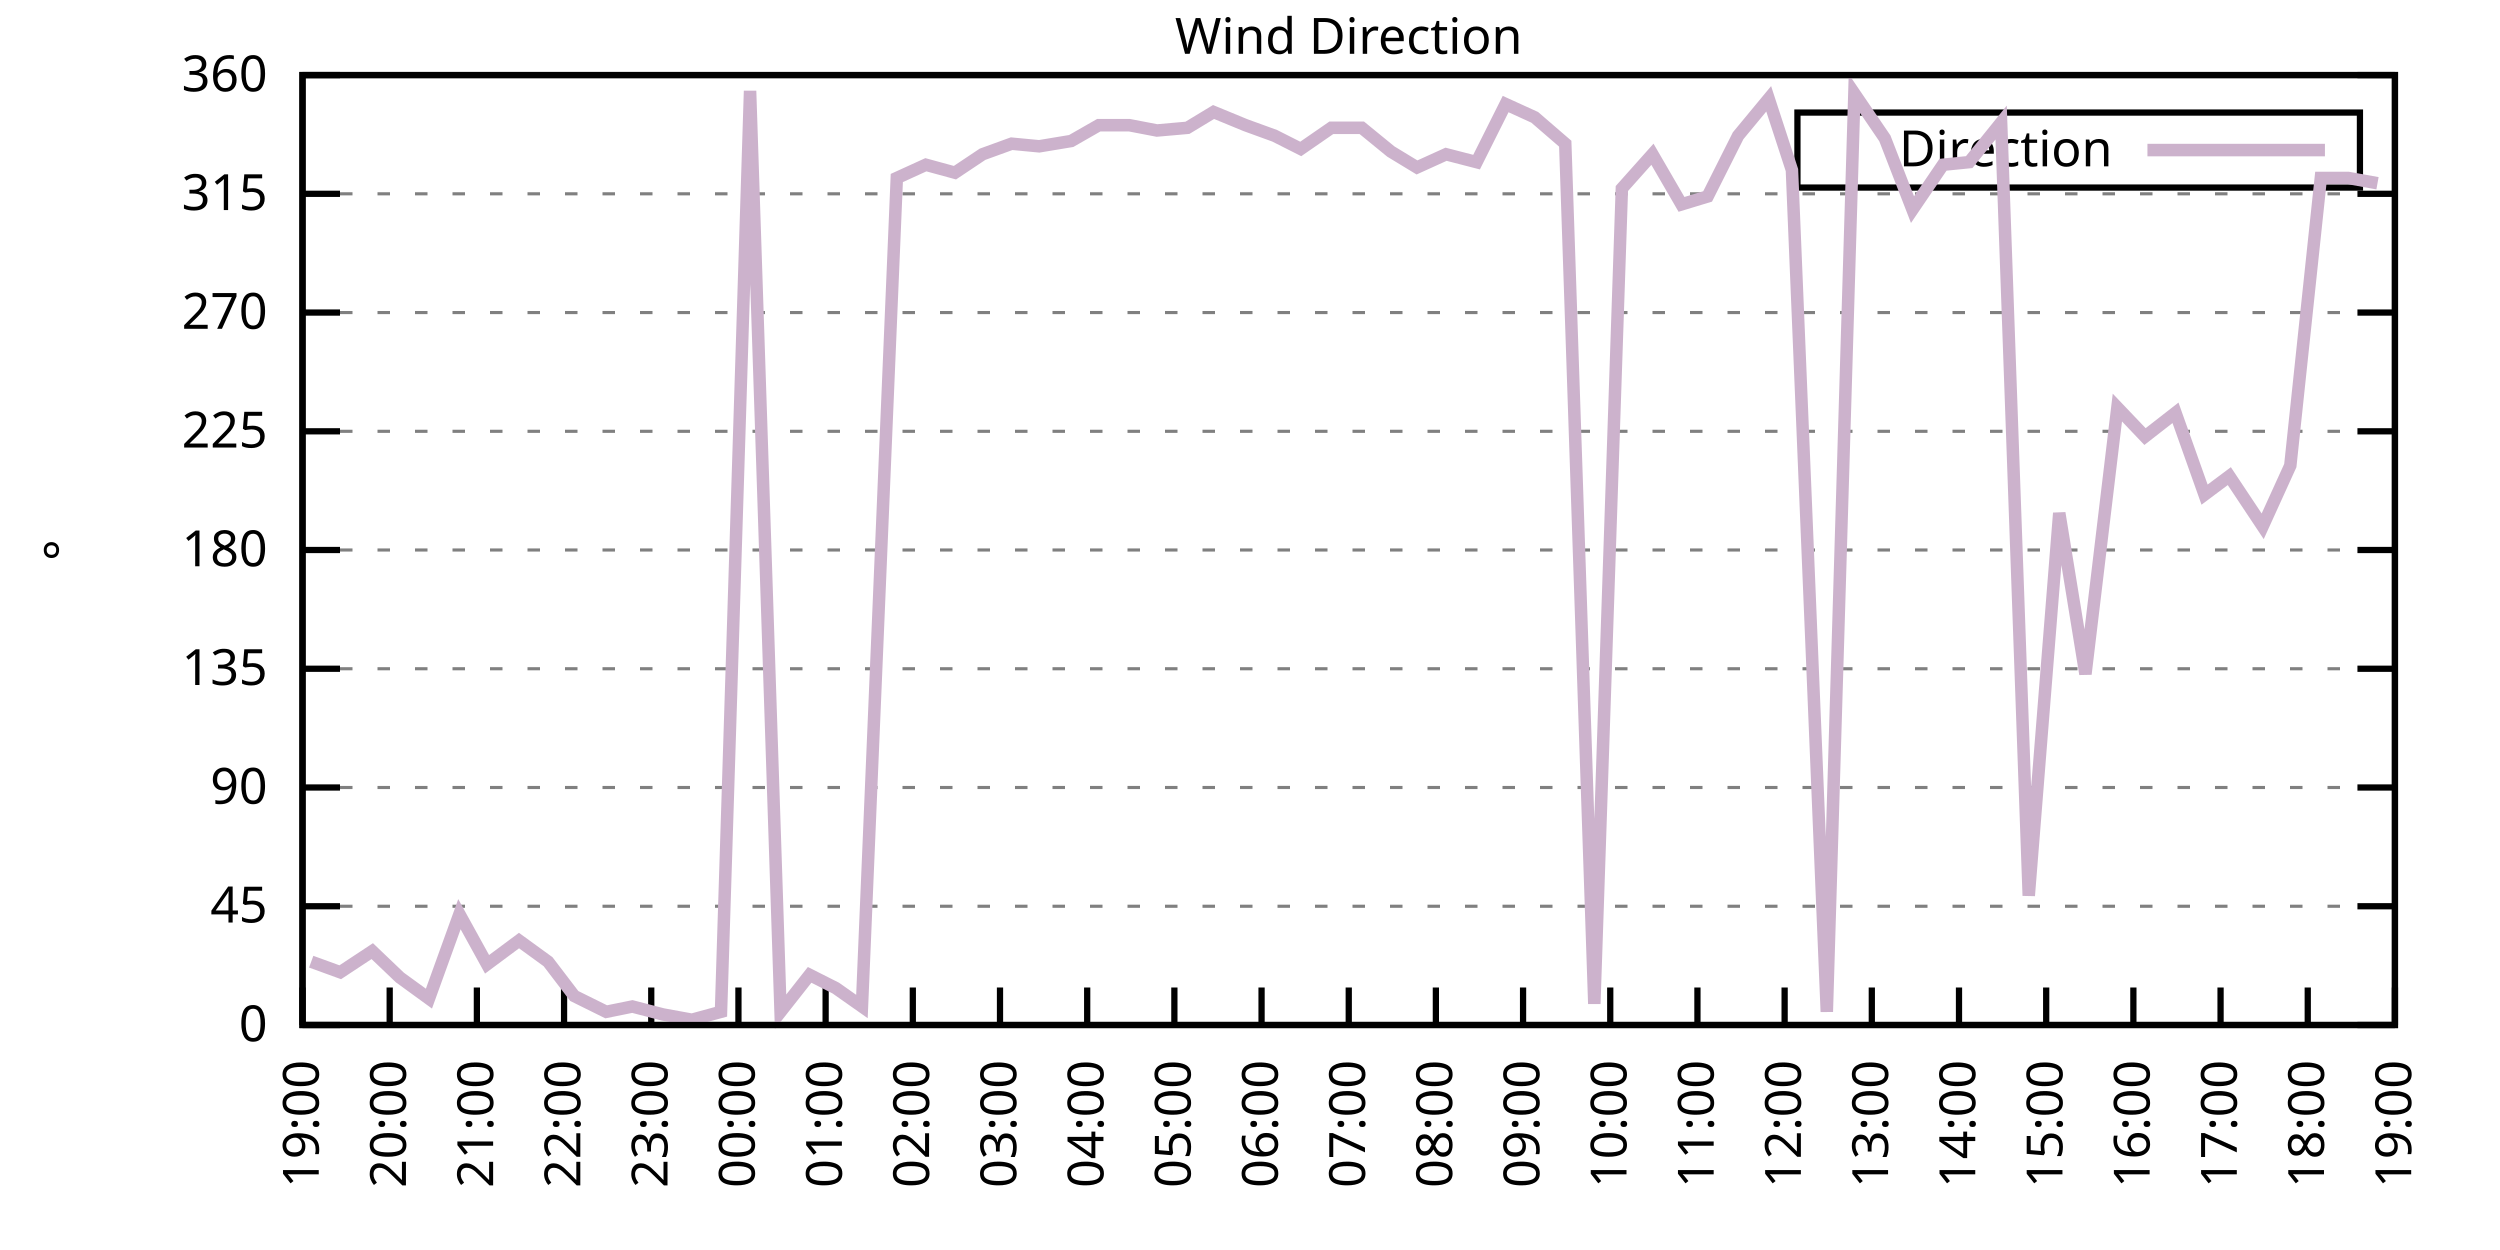
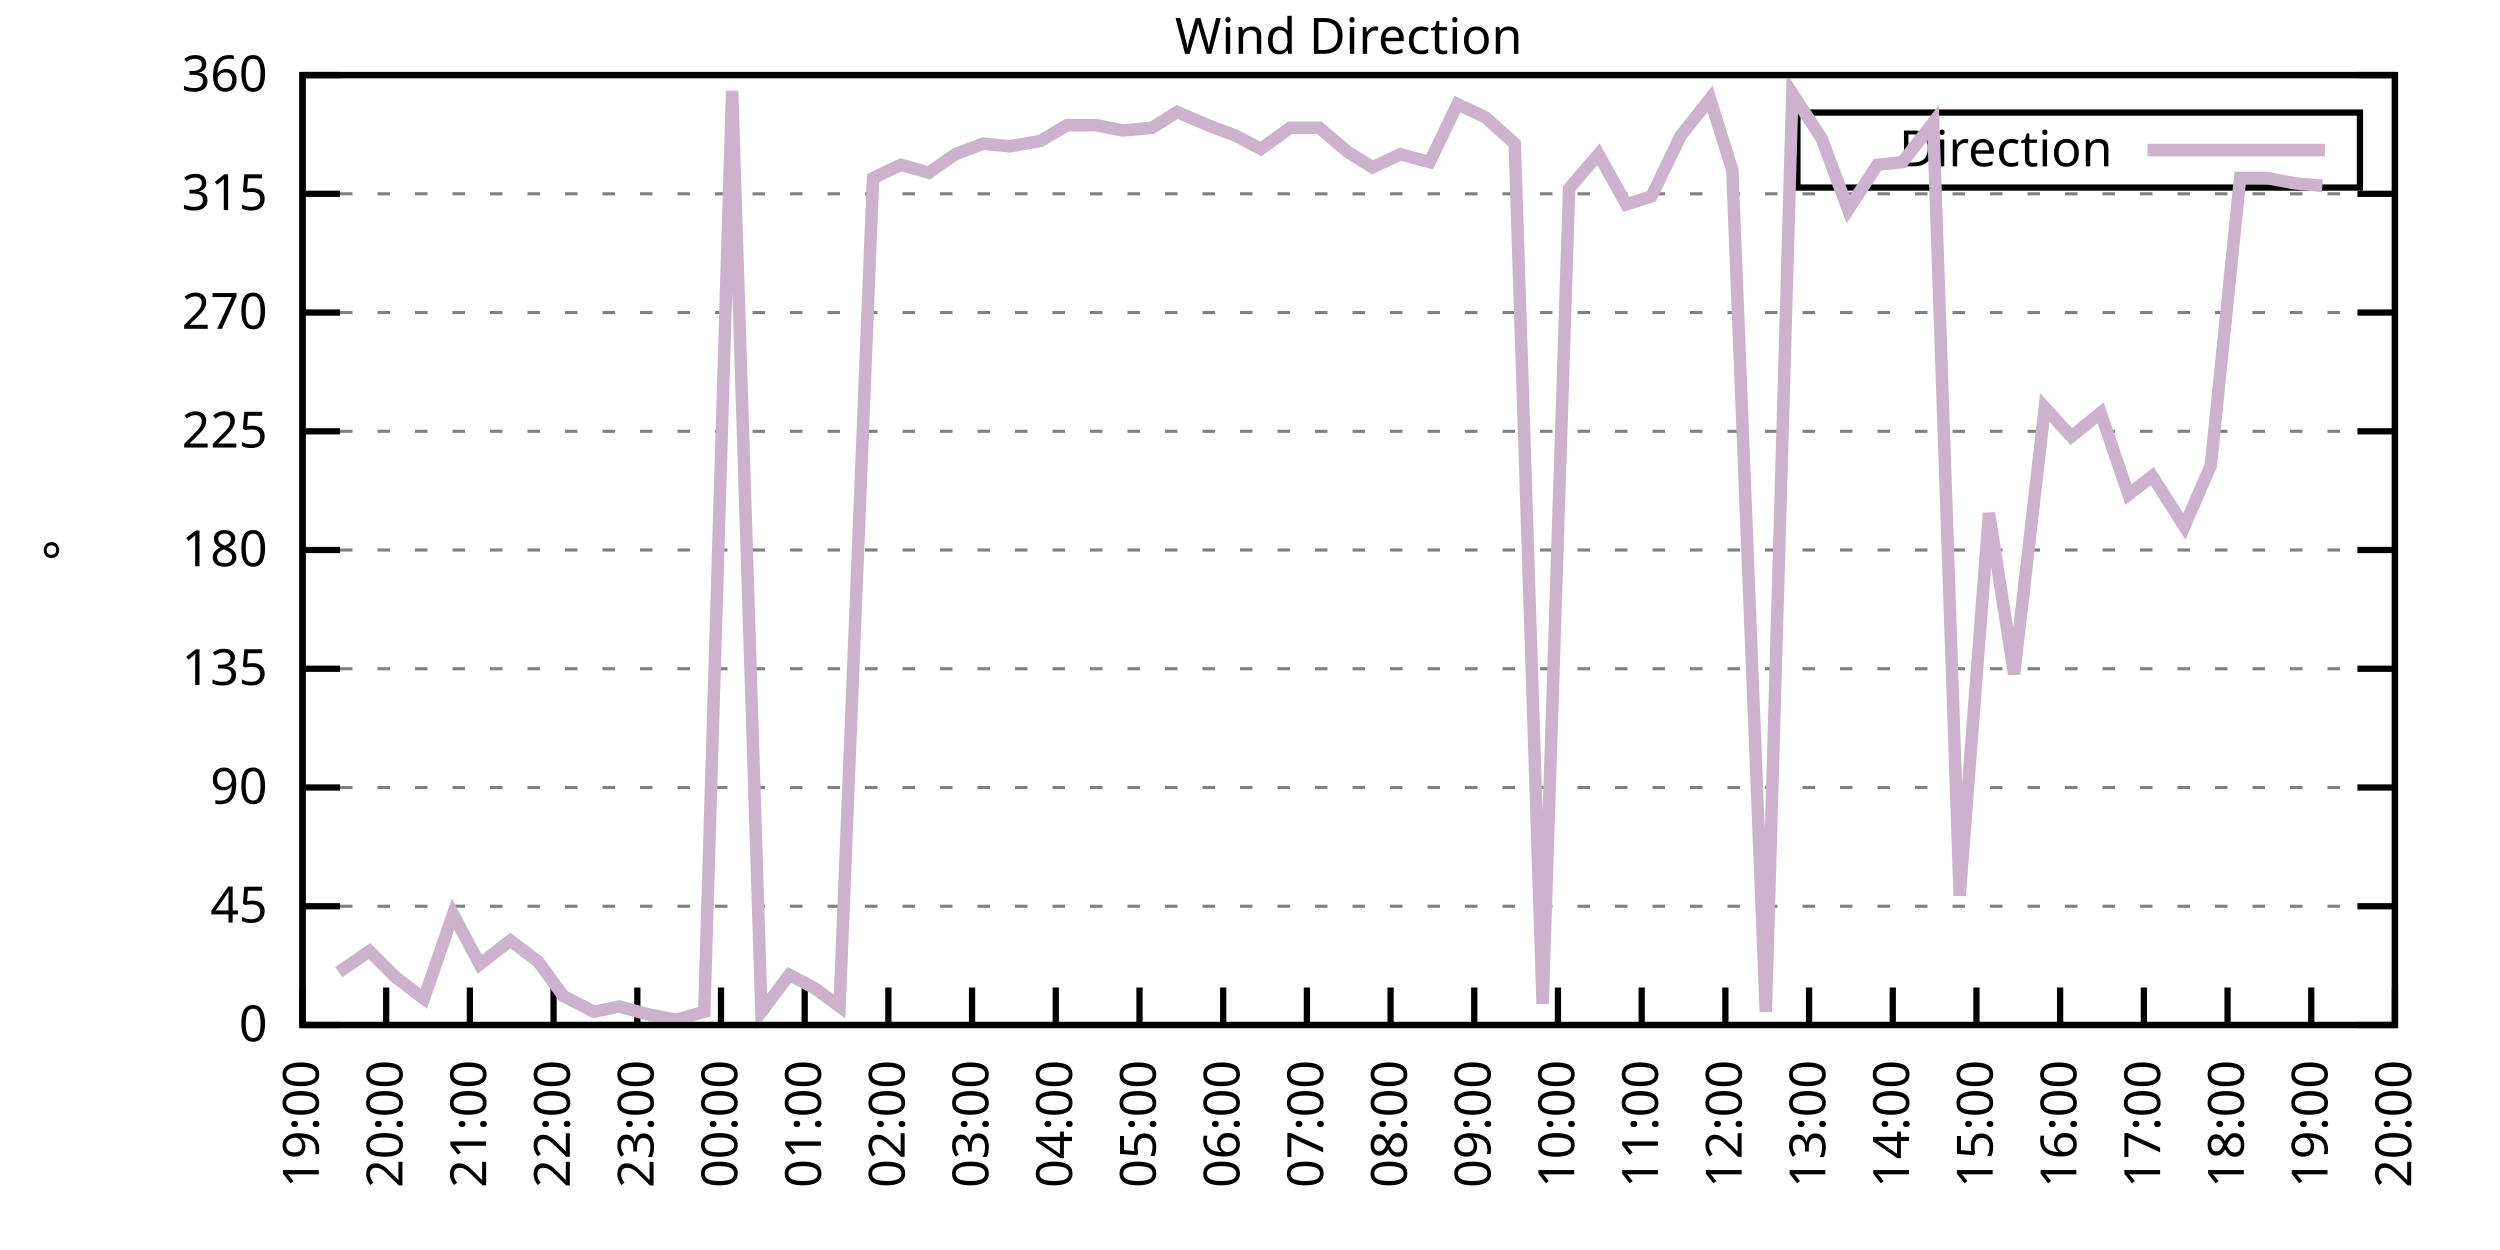
<svg xmlns="http://www.w3.org/2000/svg" xmlns:xlink="http://www.w3.org/1999/xlink" width="400" height="200" viewBox="0 0 400 200">
  <g id="gnuplot_canvas">
    <rect x="0" y="0" width="400" height="200" fill="none" />
    <defs>
      <circle id="gpDot" r="0.5" stroke-width="0.5" stroke="currentColor" />
      <path id="gpPt0" stroke-width="0.333" stroke="currentColor" d="M-1,0 h2 M0,-1 v2" />
      <path id="gpPt1" stroke-width="0.333" stroke="currentColor" d="M-1,-1 L1,1 M1,-1 L-1,1" />
      <path id="gpPt2" stroke-width="0.333" stroke="currentColor" d="M-1,0 L1,0 M0,-1 L0,1 M-1,-1 L1,1 M-1,1 L1,-1" />
      <rect id="gpPt3" stroke-width="0.333" stroke="currentColor" x="-1" y="-1" width="2" height="2" />
      <rect id="gpPt4" stroke-width="0.333" stroke="currentColor" fill="currentColor" x="-1" y="-1" width="2" height="2" />
      <circle id="gpPt5" stroke-width="0.333" stroke="currentColor" cx="0" cy="0" r="1" />
      <use xlink:href="#gpPt5" id="gpPt6" fill="currentColor" stroke="none" />
      <path id="gpPt7" stroke-width="0.333" stroke="currentColor" d="M0,-1.33 L-1.33,0.67 L1.33,0.67 z" />
      <use xlink:href="#gpPt7" id="gpPt8" fill="currentColor" stroke="none" />
      <use xlink:href="#gpPt7" id="gpPt9" stroke="currentColor" transform="rotate(180)" />
      <use xlink:href="#gpPt9" id="gpPt10" fill="currentColor" stroke="none" />
      <use xlink:href="#gpPt3" id="gpPt11" stroke="currentColor" transform="rotate(45)" />
      <use xlink:href="#gpPt11" id="gpPt12" fill="currentColor" stroke="none" />
      <path id="gpPt13" stroke-width="0.333" stroke="currentColor" d="M0,1.330 L1.265,0.411 L0.782,-1.067 L-0.782,-1.076 L-1.265,0.411 z" />
      <use xlink:href="#gpPt13" id="gpPt14" fill="currentColor" stroke="none" />
      <filter id="textbox" filterUnits="objectBoundingBox" x="0" y="0" height="1" width="1">
        <feFlood flood-color="white" flood-opacity="1" result="bgnd" />
        <feComposite in="SourceGraphic" in2="bgnd" operator="atop" />
      </filter>
      <filter id="greybox" filterUnits="objectBoundingBox" x="0" y="0" height="1" width="1">
        <feFlood flood-color="lightgrey" flood-opacity="1" result="grey" />
        <feComposite in="SourceGraphic" in2="grey" operator="atop" />
      </filter>
    </defs>
    <g fill="none" color="white" stroke="currentColor" stroke-width="1.00" stroke-linecap="butt" stroke-linejoin="miter">
</g>
    <g fill="none" color="black" stroke="currentColor" stroke-width="1.00" stroke-linecap="butt" stroke-linejoin="miter">
      <g stroke="none" shape-rendering="crispEdges">
        <polygon fill="rgb(255, 255, 255)" points="48.40,164.00 383.18,164.00 383.18,12.02 48.40,12.02 " />
      </g>
    </g>
    <g fill="none" color="black" stroke="currentColor" stroke-width="1.00" stroke-linecap="butt" stroke-linejoin="miter">
</g>
    <g fill="none" color="black" stroke="black" stroke-width="0.50" stroke-linecap="butt" stroke-linejoin="miter">
</g>
    <g fill="none" color="gray" stroke="currentColor" stroke-width="0.50" stroke-linecap="butt" stroke-linejoin="miter">
      <path stroke="gray" stroke-dasharray="2,4" class="gridline" d="M48.40,164.00 L383.19,164.00  " />
    </g>
    <g fill="none" color="gray" stroke="gray" stroke-width="1.00" stroke-linecap="butt" stroke-linejoin="miter">
</g>
    <g fill="none" color="black" stroke="currentColor" stroke-width="1.00" stroke-linecap="butt" stroke-linejoin="miter">
      <path stroke="black" d="M48.40,164.00 L54.40,164.00 M383.19,164.00 L377.19,164.00  " />
      <g transform="translate(42.80,166.60)" stroke="none" fill="black" font-family="Sans" font-size="8.00" text-anchor="end">
        <text>
          <tspan font-family="Sans"> 0</tspan>
        </text>
      </g>
    </g>
    <g fill="none" color="black" stroke="currentColor" stroke-width="1.00" stroke-linecap="butt" stroke-linejoin="miter">
</g>
    <g fill="none" color="black" stroke="black" stroke-width="0.50" stroke-linecap="butt" stroke-linejoin="miter">
</g>
    <g fill="none" color="gray" stroke="currentColor" stroke-width="0.50" stroke-linecap="butt" stroke-linejoin="miter">
      <path stroke="gray" stroke-dasharray="2,4" class="gridline" d="M48.40,145.00 L383.19,145.00  " />
    </g>
    <g fill="none" color="gray" stroke="gray" stroke-width="1.00" stroke-linecap="butt" stroke-linejoin="miter">
</g>
    <g fill="none" color="black" stroke="currentColor" stroke-width="1.00" stroke-linecap="butt" stroke-linejoin="miter">
      <path stroke="black" d="M48.40,145.00 L54.40,145.00 M383.19,145.00 L377.19,145.00  " />
      <g transform="translate(42.80,147.60)" stroke="none" fill="black" font-family="Sans" font-size="8.00" text-anchor="end">
        <text>
          <tspan font-family="Sans"> 45</tspan>
        </text>
      </g>
    </g>
    <g fill="none" color="black" stroke="currentColor" stroke-width="1.00" stroke-linecap="butt" stroke-linejoin="miter">
</g>
    <g fill="none" color="black" stroke="black" stroke-width="0.50" stroke-linecap="butt" stroke-linejoin="miter">
</g>
    <g fill="none" color="gray" stroke="currentColor" stroke-width="0.50" stroke-linecap="butt" stroke-linejoin="miter">
      <path stroke="gray" stroke-dasharray="2,4" class="gridline" d="M48.40,126.00 L383.19,126.00  " />
    </g>
    <g fill="none" color="gray" stroke="gray" stroke-width="1.00" stroke-linecap="butt" stroke-linejoin="miter">
</g>
    <g fill="none" color="black" stroke="currentColor" stroke-width="1.00" stroke-linecap="butt" stroke-linejoin="miter">
      <path stroke="black" d="M48.40,126.00 L54.40,126.00 M383.19,126.00 L377.19,126.00  " />
      <g transform="translate(42.80,128.60)" stroke="none" fill="black" font-family="Sans" font-size="8.00" text-anchor="end">
        <text>
          <tspan font-family="Sans"> 90</tspan>
        </text>
      </g>
    </g>
    <g fill="none" color="black" stroke="currentColor" stroke-width="1.00" stroke-linecap="butt" stroke-linejoin="miter">
</g>
    <g fill="none" color="black" stroke="black" stroke-width="0.50" stroke-linecap="butt" stroke-linejoin="miter">
</g>
    <g fill="none" color="gray" stroke="currentColor" stroke-width="0.50" stroke-linecap="butt" stroke-linejoin="miter">
      <path stroke="gray" stroke-dasharray="2,4" class="gridline" d="M48.40,107.00 L383.19,107.00  " />
    </g>
    <g fill="none" color="gray" stroke="gray" stroke-width="1.00" stroke-linecap="butt" stroke-linejoin="miter">
</g>
    <g fill="none" color="black" stroke="currentColor" stroke-width="1.00" stroke-linecap="butt" stroke-linejoin="miter">
      <path stroke="black" d="M48.40,107.00 L54.40,107.00 M383.19,107.00 L377.19,107.00  " />
      <g transform="translate(42.80,109.60)" stroke="none" fill="black" font-family="Sans" font-size="8.00" text-anchor="end">
        <text>
          <tspan font-family="Sans"> 135</tspan>
        </text>
      </g>
    </g>
    <g fill="none" color="black" stroke="currentColor" stroke-width="1.00" stroke-linecap="butt" stroke-linejoin="miter">
</g>
    <g fill="none" color="black" stroke="black" stroke-width="0.50" stroke-linecap="butt" stroke-linejoin="miter">
</g>
    <g fill="none" color="gray" stroke="currentColor" stroke-width="0.50" stroke-linecap="butt" stroke-linejoin="miter">
      <path stroke="gray" stroke-dasharray="2,4" class="gridline" d="M48.40,88.00 L383.19,88.00  " />
    </g>
    <g fill="none" color="gray" stroke="gray" stroke-width="1.00" stroke-linecap="butt" stroke-linejoin="miter">
</g>
    <g fill="none" color="black" stroke="currentColor" stroke-width="1.00" stroke-linecap="butt" stroke-linejoin="miter">
      <path stroke="black" d="M48.40,88.00 L54.40,88.00 M383.19,88.00 L377.19,88.00  " />
      <g transform="translate(42.80,90.60)" stroke="none" fill="black" font-family="Sans" font-size="8.00" text-anchor="end">
        <text>
          <tspan font-family="Sans"> 180</tspan>
        </text>
      </g>
    </g>
    <g fill="none" color="black" stroke="currentColor" stroke-width="1.00" stroke-linecap="butt" stroke-linejoin="miter">
</g>
    <g fill="none" color="black" stroke="black" stroke-width="0.50" stroke-linecap="butt" stroke-linejoin="miter">
</g>
    <g fill="none" color="gray" stroke="currentColor" stroke-width="0.50" stroke-linecap="butt" stroke-linejoin="miter">
      <path stroke="gray" stroke-dasharray="2,4" class="gridline" d="M48.40,69.01 L383.19,69.01  " />
    </g>
    <g fill="none" color="gray" stroke="gray" stroke-width="1.00" stroke-linecap="butt" stroke-linejoin="miter">
</g>
    <g fill="none" color="black" stroke="currentColor" stroke-width="1.00" stroke-linecap="butt" stroke-linejoin="miter">
      <path stroke="black" d="M48.40,69.01 L54.40,69.01 M383.19,69.01 L377.19,69.01  " />
      <g transform="translate(42.80,71.61)" stroke="none" fill="black" font-family="Sans" font-size="8.00" text-anchor="end">
        <text>
          <tspan font-family="Sans"> 225</tspan>
        </text>
      </g>
    </g>
    <g fill="none" color="black" stroke="currentColor" stroke-width="1.00" stroke-linecap="butt" stroke-linejoin="miter">
</g>
    <g fill="none" color="black" stroke="black" stroke-width="0.50" stroke-linecap="butt" stroke-linejoin="miter">
</g>
    <g fill="none" color="gray" stroke="currentColor" stroke-width="0.50" stroke-linecap="butt" stroke-linejoin="miter">
      <path stroke="gray" stroke-dasharray="2,4" class="gridline" d="M48.40,50.01 L383.19,50.01  " />
    </g>
    <g fill="none" color="gray" stroke="gray" stroke-width="1.00" stroke-linecap="butt" stroke-linejoin="miter">
</g>
    <g fill="none" color="black" stroke="currentColor" stroke-width="1.00" stroke-linecap="butt" stroke-linejoin="miter">
      <path stroke="black" d="M48.40,50.01 L54.40,50.01 M383.19,50.01 L377.19,50.01  " />
      <g transform="translate(42.80,52.61)" stroke="none" fill="black" font-family="Sans" font-size="8.00" text-anchor="end">
        <text>
          <tspan font-family="Sans"> 270</tspan>
        </text>
      </g>
    </g>
    <g fill="none" color="black" stroke="currentColor" stroke-width="1.00" stroke-linecap="butt" stroke-linejoin="miter">
</g>
    <g fill="none" color="black" stroke="black" stroke-width="0.50" stroke-linecap="butt" stroke-linejoin="miter">
</g>
    <g fill="none" color="gray" stroke="currentColor" stroke-width="0.50" stroke-linecap="butt" stroke-linejoin="miter">
      <path stroke="gray" stroke-dasharray="2,4" class="gridline" d="M48.40,31.01 L383.19,31.01  " />
    </g>
    <g fill="none" color="gray" stroke="gray" stroke-width="1.00" stroke-linecap="butt" stroke-linejoin="miter">
</g>
    <g fill="none" color="black" stroke="currentColor" stroke-width="1.00" stroke-linecap="butt" stroke-linejoin="miter">
      <path stroke="black" d="M48.40,31.01 L54.40,31.01 M383.19,31.01 L377.19,31.01  " />
      <g transform="translate(42.80,33.61)" stroke="none" fill="black" font-family="Sans" font-size="8.00" text-anchor="end">
        <text>
          <tspan font-family="Sans"> 315</tspan>
        </text>
      </g>
    </g>
    <g fill="none" color="black" stroke="currentColor" stroke-width="1.00" stroke-linecap="butt" stroke-linejoin="miter">
</g>
    <g fill="none" color="black" stroke="black" stroke-width="0.50" stroke-linecap="butt" stroke-linejoin="miter">
</g>
    <g fill="none" color="gray" stroke="currentColor" stroke-width="0.50" stroke-linecap="butt" stroke-linejoin="miter">
      <path stroke="gray" stroke-dasharray="2,4" class="gridline" d="M48.40,12.01 L383.19,12.01  " />
    </g>
    <g fill="none" color="gray" stroke="gray" stroke-width="1.00" stroke-linecap="butt" stroke-linejoin="miter">
</g>
    <g fill="none" color="black" stroke="currentColor" stroke-width="1.00" stroke-linecap="butt" stroke-linejoin="miter">
      <path stroke="black" d="M48.40,12.01 L54.40,12.01 M383.19,12.01 L377.19,12.01  " />
      <g transform="translate(42.80,14.61)" stroke="none" fill="black" font-family="Sans" font-size="8.00" text-anchor="end">
        <text>
          <tspan font-family="Sans"> 360</tspan>
        </text>
      </g>
    </g>
    <g fill="none" color="black" stroke="currentColor" stroke-width="1.00" stroke-linecap="butt" stroke-linejoin="miter">
      <path stroke="black" d="M48.40,164.00 L48.40,158.00  " />
      <g transform="translate(51.00,169.60) rotate(270.00)" stroke="none" fill="black" font-family="Sans" font-size="8.00" text-anchor="end">
        <text>
          <tspan font-family="Sans">19:00</tspan>
        </text>
      </g>
    </g>
    <g fill="none" color="black" stroke="currentColor" stroke-width="1.00" stroke-linecap="butt" stroke-linejoin="miter">
-       <path stroke="black" d="M62.35,164.00 L62.35,158.00  " />
-       <g transform="translate(64.95,169.60) rotate(270.00)" stroke="none" fill="black" font-family="Sans" font-size="8.00" text-anchor="end">
+       <path stroke="black" d="M61.79,164.00 L61.79,158.00  " />
+       <g transform="translate(64.39,169.60) rotate(270.00)" stroke="none" fill="black" font-family="Sans" font-size="8.00" text-anchor="end">
        <text>
          <tspan font-family="Sans">20:00</tspan>
        </text>
      </g>
    </g>
    <g fill="none" color="black" stroke="currentColor" stroke-width="1.00" stroke-linecap="butt" stroke-linejoin="miter">
-       <path stroke="black" d="M76.30,164.00 L76.30,158.00  " />
-       <g transform="translate(78.90,169.60) rotate(270.00)" stroke="none" fill="black" font-family="Sans" font-size="8.00" text-anchor="end">
+       <path stroke="black" d="M75.18,164.00 L75.18,158.00  " />
+       <g transform="translate(77.78,169.60) rotate(270.00)" stroke="none" fill="black" font-family="Sans" font-size="8.00" text-anchor="end">
        <text>
          <tspan font-family="Sans">21:00</tspan>
        </text>
      </g>
    </g>
    <g fill="none" color="black" stroke="currentColor" stroke-width="1.00" stroke-linecap="butt" stroke-linejoin="miter">
-       <path stroke="black" d="M90.25,164.00 L90.25,158.00  " />
-       <g transform="translate(92.85,169.60) rotate(270.00)" stroke="none" fill="black" font-family="Sans" font-size="8.00" text-anchor="end">
+       <path stroke="black" d="M88.57,164.00 L88.57,158.00  " />
+       <g transform="translate(91.17,169.60) rotate(270.00)" stroke="none" fill="black" font-family="Sans" font-size="8.00" text-anchor="end">
        <text>
          <tspan font-family="Sans">22:00</tspan>
        </text>
      </g>
    </g>
    <g fill="none" color="black" stroke="currentColor" stroke-width="1.00" stroke-linecap="butt" stroke-linejoin="miter">
-       <path stroke="black" d="M104.20,164.00 L104.20,158.00  " />
-       <g transform="translate(106.80,169.60) rotate(270.00)" stroke="none" fill="black" font-family="Sans" font-size="8.00" text-anchor="end">
+       <path stroke="black" d="M101.97,164.00 L101.97,158.00  " />
+       <g transform="translate(104.57,169.60) rotate(270.00)" stroke="none" fill="black" font-family="Sans" font-size="8.00" text-anchor="end">
        <text>
          <tspan font-family="Sans">23:00</tspan>
        </text>
      </g>
    </g>
    <g fill="none" color="black" stroke="currentColor" stroke-width="1.00" stroke-linecap="butt" stroke-linejoin="miter">
-       <path stroke="black" d="M118.15,164.00 L118.15,158.00  " />
-       <g transform="translate(120.75,169.60) rotate(270.00)" stroke="none" fill="black" font-family="Sans" font-size="8.00" text-anchor="end">
+       <path stroke="black" d="M115.36,164.00 L115.36,158.00  " />
+       <g transform="translate(117.96,169.60) rotate(270.00)" stroke="none" fill="black" font-family="Sans" font-size="8.00" text-anchor="end">
        <text>
          <tspan font-family="Sans">00:00</tspan>
        </text>
      </g>
    </g>
    <g fill="none" color="black" stroke="currentColor" stroke-width="1.00" stroke-linecap="butt" stroke-linejoin="miter">
-       <path stroke="black" d="M132.10,164.00 L132.10,158.00  " />
-       <g transform="translate(134.70,169.60) rotate(270.00)" stroke="none" fill="black" font-family="Sans" font-size="8.00" text-anchor="end">
+       <path stroke="black" d="M128.75,164.00 L128.75,158.00  " />
+       <g transform="translate(131.35,169.60) rotate(270.00)" stroke="none" fill="black" font-family="Sans" font-size="8.00" text-anchor="end">
        <text>
          <tspan font-family="Sans">01:00</tspan>
        </text>
      </g>
    </g>
    <g fill="none" color="black" stroke="currentColor" stroke-width="1.00" stroke-linecap="butt" stroke-linejoin="miter">
-       <path stroke="black" d="M146.05,164.00 L146.05,158.00  " />
-       <g transform="translate(148.65,169.60) rotate(270.00)" stroke="none" fill="black" font-family="Sans" font-size="8.00" text-anchor="end">
+       <path stroke="black" d="M142.14,164.00 L142.14,158.00  " />
+       <g transform="translate(144.74,169.60) rotate(270.00)" stroke="none" fill="black" font-family="Sans" font-size="8.00" text-anchor="end">
        <text>
          <tspan font-family="Sans">02:00</tspan>
        </text>
      </g>
    </g>
    <g fill="none" color="black" stroke="currentColor" stroke-width="1.00" stroke-linecap="butt" stroke-linejoin="miter">
-       <path stroke="black" d="M160.00,164.00 L160.00,158.00  " />
-       <g transform="translate(162.60,169.60) rotate(270.00)" stroke="none" fill="black" font-family="Sans" font-size="8.00" text-anchor="end">
+       <path stroke="black" d="M155.53,164.00 L155.53,158.00  " />
+       <g transform="translate(158.13,169.60) rotate(270.00)" stroke="none" fill="black" font-family="Sans" font-size="8.00" text-anchor="end">
        <text>
          <tspan font-family="Sans">03:00</tspan>
        </text>
      </g>
    </g>
    <g fill="none" color="black" stroke="currentColor" stroke-width="1.00" stroke-linecap="butt" stroke-linejoin="miter">
-       <path stroke="black" d="M173.95,164.00 L173.95,158.00  " />
-       <g transform="translate(176.55,169.60) rotate(270.00)" stroke="none" fill="black" font-family="Sans" font-size="8.00" text-anchor="end">
+       <path stroke="black" d="M168.92,164.00 L168.92,158.00  " />
+       <g transform="translate(171.52,169.60) rotate(270.00)" stroke="none" fill="black" font-family="Sans" font-size="8.00" text-anchor="end">
        <text>
          <tspan font-family="Sans">04:00</tspan>
        </text>
      </g>
    </g>
    <g fill="none" color="black" stroke="currentColor" stroke-width="1.00" stroke-linecap="butt" stroke-linejoin="miter">
-       <path stroke="black" d="M187.90,164.00 L187.90,158.00  " />
-       <g transform="translate(190.50,169.60) rotate(270.00)" stroke="none" fill="black" font-family="Sans" font-size="8.00" text-anchor="end">
+       <path stroke="black" d="M182.32,164.00 L182.32,158.00  " />
+       <g transform="translate(184.92,169.60) rotate(270.00)" stroke="none" fill="black" font-family="Sans" font-size="8.00" text-anchor="end">
        <text>
          <tspan font-family="Sans">05:00</tspan>
        </text>
      </g>
    </g>
    <g fill="none" color="black" stroke="currentColor" stroke-width="1.00" stroke-linecap="butt" stroke-linejoin="miter">
-       <path stroke="black" d="M201.85,164.00 L201.85,158.00  " />
-       <g transform="translate(204.45,169.60) rotate(270.00)" stroke="none" fill="black" font-family="Sans" font-size="8.00" text-anchor="end">
+       <path stroke="black" d="M195.71,164.00 L195.71,158.00  " />
+       <g transform="translate(198.31,169.60) rotate(270.00)" stroke="none" fill="black" font-family="Sans" font-size="8.00" text-anchor="end">
        <text>
          <tspan font-family="Sans">06:00</tspan>
        </text>
      </g>
    </g>
    <g fill="none" color="black" stroke="currentColor" stroke-width="1.00" stroke-linecap="butt" stroke-linejoin="miter">
-       <path stroke="black" d="M215.80,164.00 L215.80,158.00  " />
-       <g transform="translate(218.40,169.60) rotate(270.00)" stroke="none" fill="black" font-family="Sans" font-size="8.00" text-anchor="end">
+       <path stroke="black" d="M209.10,164.00 L209.10,158.00  " />
+       <g transform="translate(211.70,169.60) rotate(270.00)" stroke="none" fill="black" font-family="Sans" font-size="8.00" text-anchor="end">
        <text>
          <tspan font-family="Sans">07:00</tspan>
        </text>
      </g>
    </g>
    <g fill="none" color="black" stroke="currentColor" stroke-width="1.00" stroke-linecap="butt" stroke-linejoin="miter">
-       <path stroke="black" d="M229.74,164.00 L229.74,158.00  " />
-       <g transform="translate(232.34,169.60) rotate(270.00)" stroke="none" fill="black" font-family="Sans" font-size="8.00" text-anchor="end">
+       <path stroke="black" d="M222.49,164.00 L222.49,158.00  " />
+       <g transform="translate(225.09,169.60) rotate(270.00)" stroke="none" fill="black" font-family="Sans" font-size="8.00" text-anchor="end">
        <text>
          <tspan font-family="Sans">08:00</tspan>
        </text>
      </g>
    </g>
    <g fill="none" color="black" stroke="currentColor" stroke-width="1.00" stroke-linecap="butt" stroke-linejoin="miter">
-       <path stroke="black" d="M243.69,164.00 L243.69,158.00  " />
-       <g transform="translate(246.29,169.60) rotate(270.00)" stroke="none" fill="black" font-family="Sans" font-size="8.00" text-anchor="end">
+       <path stroke="black" d="M235.88,164.00 L235.88,158.00  " />
+       <g transform="translate(238.48,169.60) rotate(270.00)" stroke="none" fill="black" font-family="Sans" font-size="8.00" text-anchor="end">
        <text>
          <tspan font-family="Sans">09:00</tspan>
        </text>
      </g>
    </g>
    <g fill="none" color="black" stroke="currentColor" stroke-width="1.00" stroke-linecap="butt" stroke-linejoin="miter">
-       <path stroke="black" d="M257.64,164.00 L257.64,158.00  " />
-       <g transform="translate(260.24,169.60) rotate(270.00)" stroke="none" fill="black" font-family="Sans" font-size="8.00" text-anchor="end">
+       <path stroke="black" d="M249.27,164.00 L249.27,158.00  " />
+       <g transform="translate(251.87,169.60) rotate(270.00)" stroke="none" fill="black" font-family="Sans" font-size="8.00" text-anchor="end">
        <text>
          <tspan font-family="Sans">10:00</tspan>
        </text>
      </g>
    </g>
    <g fill="none" color="black" stroke="currentColor" stroke-width="1.00" stroke-linecap="butt" stroke-linejoin="miter">
-       <path stroke="black" d="M271.59,164.00 L271.59,158.00  " />
-       <g transform="translate(274.19,169.60) rotate(270.00)" stroke="none" fill="black" font-family="Sans" font-size="8.00" text-anchor="end">
+       <path stroke="black" d="M262.67,164.00 L262.67,158.00  " />
+       <g transform="translate(265.27,169.60) rotate(270.00)" stroke="none" fill="black" font-family="Sans" font-size="8.00" text-anchor="end">
        <text>
          <tspan font-family="Sans">11:00</tspan>
        </text>
      </g>
    </g>
    <g fill="none" color="black" stroke="currentColor" stroke-width="1.00" stroke-linecap="butt" stroke-linejoin="miter">
-       <path stroke="black" d="M285.54,164.00 L285.54,158.00  " />
-       <g transform="translate(288.14,169.60) rotate(270.00)" stroke="none" fill="black" font-family="Sans" font-size="8.00" text-anchor="end">
+       <path stroke="black" d="M276.06,164.00 L276.06,158.00  " />
+       <g transform="translate(278.66,169.60) rotate(270.00)" stroke="none" fill="black" font-family="Sans" font-size="8.00" text-anchor="end">
        <text>
          <tspan font-family="Sans">12:00</tspan>
        </text>
      </g>
    </g>
    <g fill="none" color="black" stroke="currentColor" stroke-width="1.00" stroke-linecap="butt" stroke-linejoin="miter">
-       <path stroke="black" d="M299.49,164.00 L299.49,158.00  " />
-       <g transform="translate(302.09,169.60) rotate(270.00)" stroke="none" fill="black" font-family="Sans" font-size="8.00" text-anchor="end">
+       <path stroke="black" d="M289.45,164.00 L289.45,158.00  " />
+       <g transform="translate(292.05,169.60) rotate(270.00)" stroke="none" fill="black" font-family="Sans" font-size="8.00" text-anchor="end">
        <text>
          <tspan font-family="Sans">13:00</tspan>
        </text>
      </g>
    </g>
    <g fill="none" color="black" stroke="currentColor" stroke-width="1.00" stroke-linecap="butt" stroke-linejoin="miter">
-       <path stroke="black" d="M313.44,164.00 L313.44,158.00  " />
-       <g transform="translate(316.04,169.60) rotate(270.00)" stroke="none" fill="black" font-family="Sans" font-size="8.00" text-anchor="end">
+       <path stroke="black" d="M302.84,164.00 L302.84,158.00  " />
+       <g transform="translate(305.44,169.60) rotate(270.00)" stroke="none" fill="black" font-family="Sans" font-size="8.00" text-anchor="end">
        <text>
          <tspan font-family="Sans">14:00</tspan>
        </text>
      </g>
    </g>
    <g fill="none" color="black" stroke="currentColor" stroke-width="1.00" stroke-linecap="butt" stroke-linejoin="miter">
-       <path stroke="black" d="M327.39,164.00 L327.39,158.00  " />
-       <g transform="translate(329.99,169.60) rotate(270.00)" stroke="none" fill="black" font-family="Sans" font-size="8.00" text-anchor="end">
+       <path stroke="black" d="M316.23,164.00 L316.23,158.00  " />
+       <g transform="translate(318.83,169.60) rotate(270.00)" stroke="none" fill="black" font-family="Sans" font-size="8.00" text-anchor="end">
        <text>
          <tspan font-family="Sans">15:00</tspan>
        </text>
      </g>
    </g>
    <g fill="none" color="black" stroke="currentColor" stroke-width="1.00" stroke-linecap="butt" stroke-linejoin="miter">
-       <path stroke="black" d="M341.34,164.00 L341.34,158.00  " />
-       <g transform="translate(343.94,169.60) rotate(270.00)" stroke="none" fill="black" font-family="Sans" font-size="8.00" text-anchor="end">
+       <path stroke="black" d="M329.62,164.00 L329.62,158.00  " />
+       <g transform="translate(332.22,169.60) rotate(270.00)" stroke="none" fill="black" font-family="Sans" font-size="8.00" text-anchor="end">
        <text>
          <tspan font-family="Sans">16:00</tspan>
        </text>
      </g>
    </g>
    <g fill="none" color="black" stroke="currentColor" stroke-width="1.00" stroke-linecap="butt" stroke-linejoin="miter">
-       <path stroke="black" d="M355.29,164.00 L355.29,158.00  " />
-       <g transform="translate(357.89,169.60) rotate(270.00)" stroke="none" fill="black" font-family="Sans" font-size="8.00" text-anchor="end">
+       <path stroke="black" d="M343.02,164.00 L343.02,158.00  " />
+       <g transform="translate(345.62,169.60) rotate(270.00)" stroke="none" fill="black" font-family="Sans" font-size="8.00" text-anchor="end">
        <text>
          <tspan font-family="Sans">17:00</tspan>
        </text>
      </g>
    </g>
    <g fill="none" color="black" stroke="currentColor" stroke-width="1.00" stroke-linecap="butt" stroke-linejoin="miter">
-       <path stroke="black" d="M369.24,164.00 L369.24,158.00  " />
-       <g transform="translate(371.84,169.60) rotate(270.00)" stroke="none" fill="black" font-family="Sans" font-size="8.00" text-anchor="end">
+       <path stroke="black" d="M356.41,164.00 L356.41,158.00  " />
+       <g transform="translate(359.01,169.60) rotate(270.00)" stroke="none" fill="black" font-family="Sans" font-size="8.00" text-anchor="end">
        <text>
          <tspan font-family="Sans">18:00</tspan>
+         </text>
+       </g>
+     </g>
+     <g fill="none" color="black" stroke="currentColor" stroke-width="1.00" stroke-linecap="butt" stroke-linejoin="miter">
+       <path stroke="black" d="M369.80,164.00 L369.80,158.00  " />
+       <g transform="translate(372.40,169.60) rotate(270.00)" stroke="none" fill="black" font-family="Sans" font-size="8.00" text-anchor="end">
+         <text>
+           <tspan font-family="Sans">19:00</tspan>
        </text>
      </g>
    </g>
    <g fill="none" color="black" stroke="currentColor" stroke-width="1.00" stroke-linecap="butt" stroke-linejoin="miter">
      <path stroke="black" d="M383.19,164.00 L383.19,158.00  " />
      <g transform="translate(385.79,169.60) rotate(270.00)" stroke="none" fill="black" font-family="Sans" font-size="8.00" text-anchor="end">
        <text>
-           <tspan font-family="Sans">19:00</tspan>
+           <tspan font-family="Sans">20:00</tspan>
        </text>
      </g>
    </g>
    <g fill="none" color="black" stroke="currentColor" stroke-width="1.00" stroke-linecap="butt" stroke-linejoin="miter">
</g>
    <g fill="none" color="black" stroke="currentColor" stroke-width="1.00" stroke-linecap="butt" stroke-linejoin="miter">
      <path stroke="black" d="M48.40,12.01 L48.40,164.00 L383.19,164.00 L383.19,12.01 L48.40,12.01 Z  " />
    </g>
    <g fill="none" color="black" stroke="currentColor" stroke-width="1.00" stroke-linecap="butt" stroke-linejoin="miter">
</g>
    <g fill="none" color="black" stroke="currentColor" stroke-width="1.00" stroke-linecap="butt" stroke-linejoin="miter">
      <path stroke="black" d="M287.59,30.01 L287.59,18.01 L377.59,18.01 L377.59,30.01 L287.59,30.01 Z  " />
    </g>
    <g id="Wind_direction_plot_1">
      <g fill="none" color="white" stroke="black" stroke-width="2.00" stroke-linecap="butt" stroke-linejoin="miter">
</g>
      <g fill="none" color="black" stroke="currentColor" stroke-width="2.00" stroke-linecap="butt" stroke-linejoin="miter">
        <g transform="translate(337.99,26.61)" stroke="none" fill="black" font-family="Sans" font-size="8.00" text-anchor="end">
          <text>
            <tspan font-family="Sans">Direction</tspan>
          </text>
        </g>
      </g>
      <g fill="none" color="black" stroke="currentColor" stroke-width="2.00" stroke-linecap="butt" stroke-linejoin="miter">
-         <path stroke="rgb(204, 178, 204)" d="M343.59,24.01 L371.99,24.01 M49.79,153.87 L54.44,155.56 L59.56,152.18 L63.98,156.40 L68.63,159.78 L73.51,146.27   L77.93,154.29 L83.04,150.49 L87.69,153.87 L91.88,159.36 L96.99,161.89 L101.18,161.04 L106.06,162.31 L110.71,163.16   L115.36,161.89 L120.01,14.54 L124.89,161.89 L129.54,155.98 L133.72,158.09 L137.91,161.04 L143.49,28.48 L148.14,26.36   L152.79,27.63 L157.21,24.68 L161.86,22.99 L166.27,23.41 L171.39,22.56 L175.81,20.03 L180.69,20.03 L185.11,20.88   L189.99,20.45 L194.17,17.92 L199.29,20.03 L203.94,21.72 L208.12,23.83 L213.01,20.45 L217.89,20.45 L222.54,24.25   L226.72,26.79 L231.37,24.68 L236.25,25.94 L240.90,16.65 L245.55,18.77 L250.44,22.99 L255.09,160.62 L259.50,30.16   L264.39,24.68 L269.04,32.70 L273.22,31.43 L278.10,21.72 L282.99,15.81 L286.71,27.21 L292.29,161.89 L296.70,14.97   L301.58,22.14 L306.00,33.54 L310.88,26.36 L315.07,25.94 L320.18,19.61 L324.60,143.31 L329.48,82.09 L333.67,107.85   L338.78,65.21 L343.20,69.85 L348.08,66.05 L352.73,79.14 L356.69,76.18 L362.03,84.21 L366.45,74.49 L371.33,28.48   L375.75,28.48 L380.40,29.32  " />
+         <path stroke="rgb(204, 178, 204)" d="M343.59,24.01 L371.99,24.01 M54.20,155.56 L59.11,152.18 L63.35,156.40 L67.82,159.78 L72.50,146.27 L76.75,154.29   L81.66,150.49 L86.12,153.87 L90.14,159.36 L95.05,161.89 L99.06,161.04 L103.75,162.31 L108.22,163.16 L112.68,161.89   L117.14,14.54 L121.83,161.89 L126.29,155.98 L130.31,158.09 L134.33,161.04 L139.69,28.48 L144.15,26.36 L148.61,27.63   L152.85,24.68 L157.32,22.99 L161.56,23.41 L166.47,22.56 L170.71,20.03 L175.40,20.03 L179.64,20.88 L184.32,20.45   L188.34,17.92 L193.25,20.03 L197.72,21.72 L201.73,23.83 L206.42,20.45 L211.11,20.45 L215.57,24.25 L219.59,26.79   L224.05,24.68 L228.74,25.94 L233.20,16.65 L237.67,18.77 L242.36,22.99 L246.82,160.62 L251.06,30.16 L255.75,24.68   L260.21,32.70 L264.23,31.43 L268.92,21.72 L273.60,15.81 L277.17,27.21 L282.53,161.89 L286.77,14.97 L291.46,22.14   L295.70,33.54 L300.39,26.36 L304.40,25.94 L309.31,19.61 L313.55,143.31 L318.24,82.09 L322.26,107.85 L327.17,65.21   L331.41,69.85 L336.10,66.05 L340.56,79.14 L344.35,76.18 L349.49,84.21 L353.73,74.49 L358.42,28.48 L362.66,28.48   L367.12,29.32 L371.58,29.74  " />
      </g>
    </g>
    <g fill="none" color="black" stroke="currentColor" stroke-width="2.00" stroke-linecap="butt" stroke-linejoin="miter">
</g>
    <g fill="none" color="black" stroke="black" stroke-width="1.00" stroke-linecap="butt" stroke-linejoin="miter">
</g>
    <g fill="none" color="black" stroke="currentColor" stroke-width="1.00" stroke-linecap="butt" stroke-linejoin="miter">
      <path stroke="black" d="M48.40,12.01 L48.40,164.00 L383.19,164.00 L383.19,12.01 L48.40,12.01 Z  " />
      <g transform="translate(12.80,88.01) rotate(270.00)" stroke="none" fill="black" font-family="Sans" font-size="8.00" text-anchor="middle">
        <text>
          <tspan font-family="Sans">°</tspan>
        </text>
      </g>
    </g>
    <g fill="none" color="black" stroke="currentColor" stroke-width="1.00" stroke-linecap="butt" stroke-linejoin="miter">
</g>
    <g fill="none" color="black" stroke="currentColor" stroke-width="1.00" stroke-linecap="butt" stroke-linejoin="miter">
      <g transform="translate(215.79,8.61)" stroke="none" fill="black" font-family="Sans" font-size="8.00" text-anchor="middle">
        <text>
          <tspan font-family="Sans">Wind Direction</tspan>
        </text>
      </g>
    </g>
    <g fill="none" color="black" stroke="currentColor" stroke-width="1.00" stroke-linecap="butt" stroke-linejoin="miter">
</g>
  </g>
</svg>
